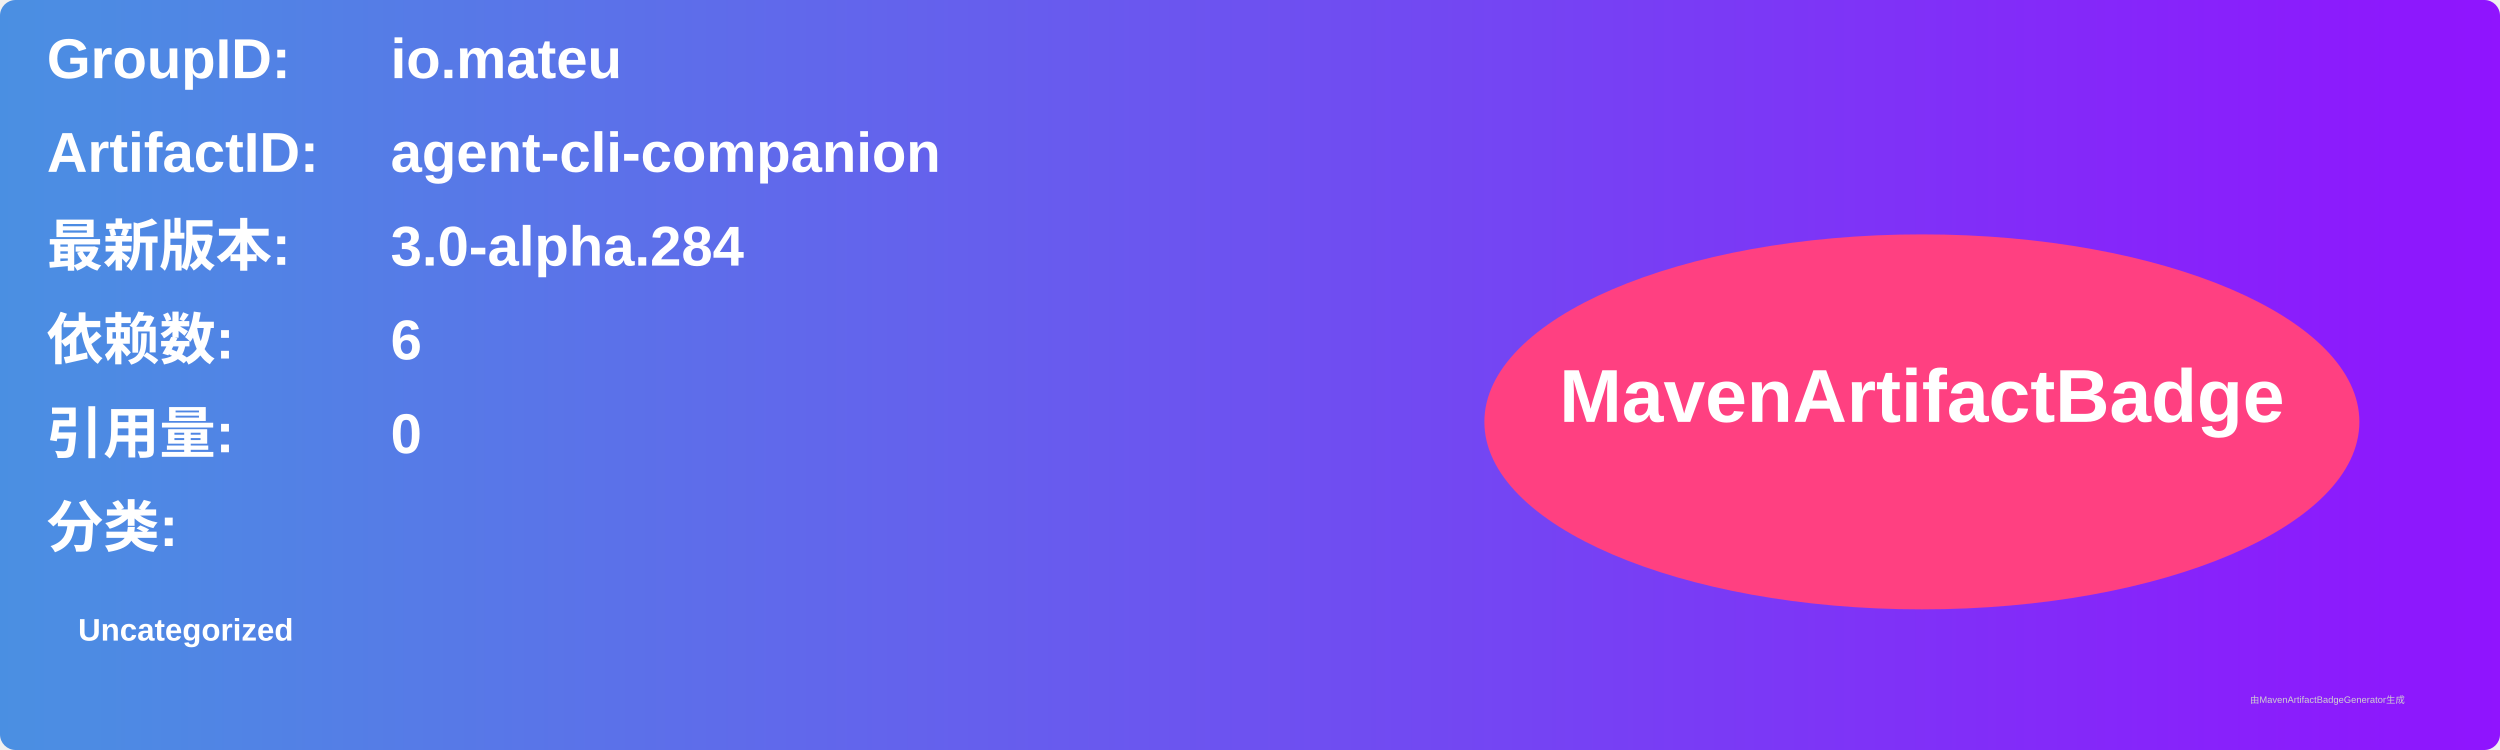
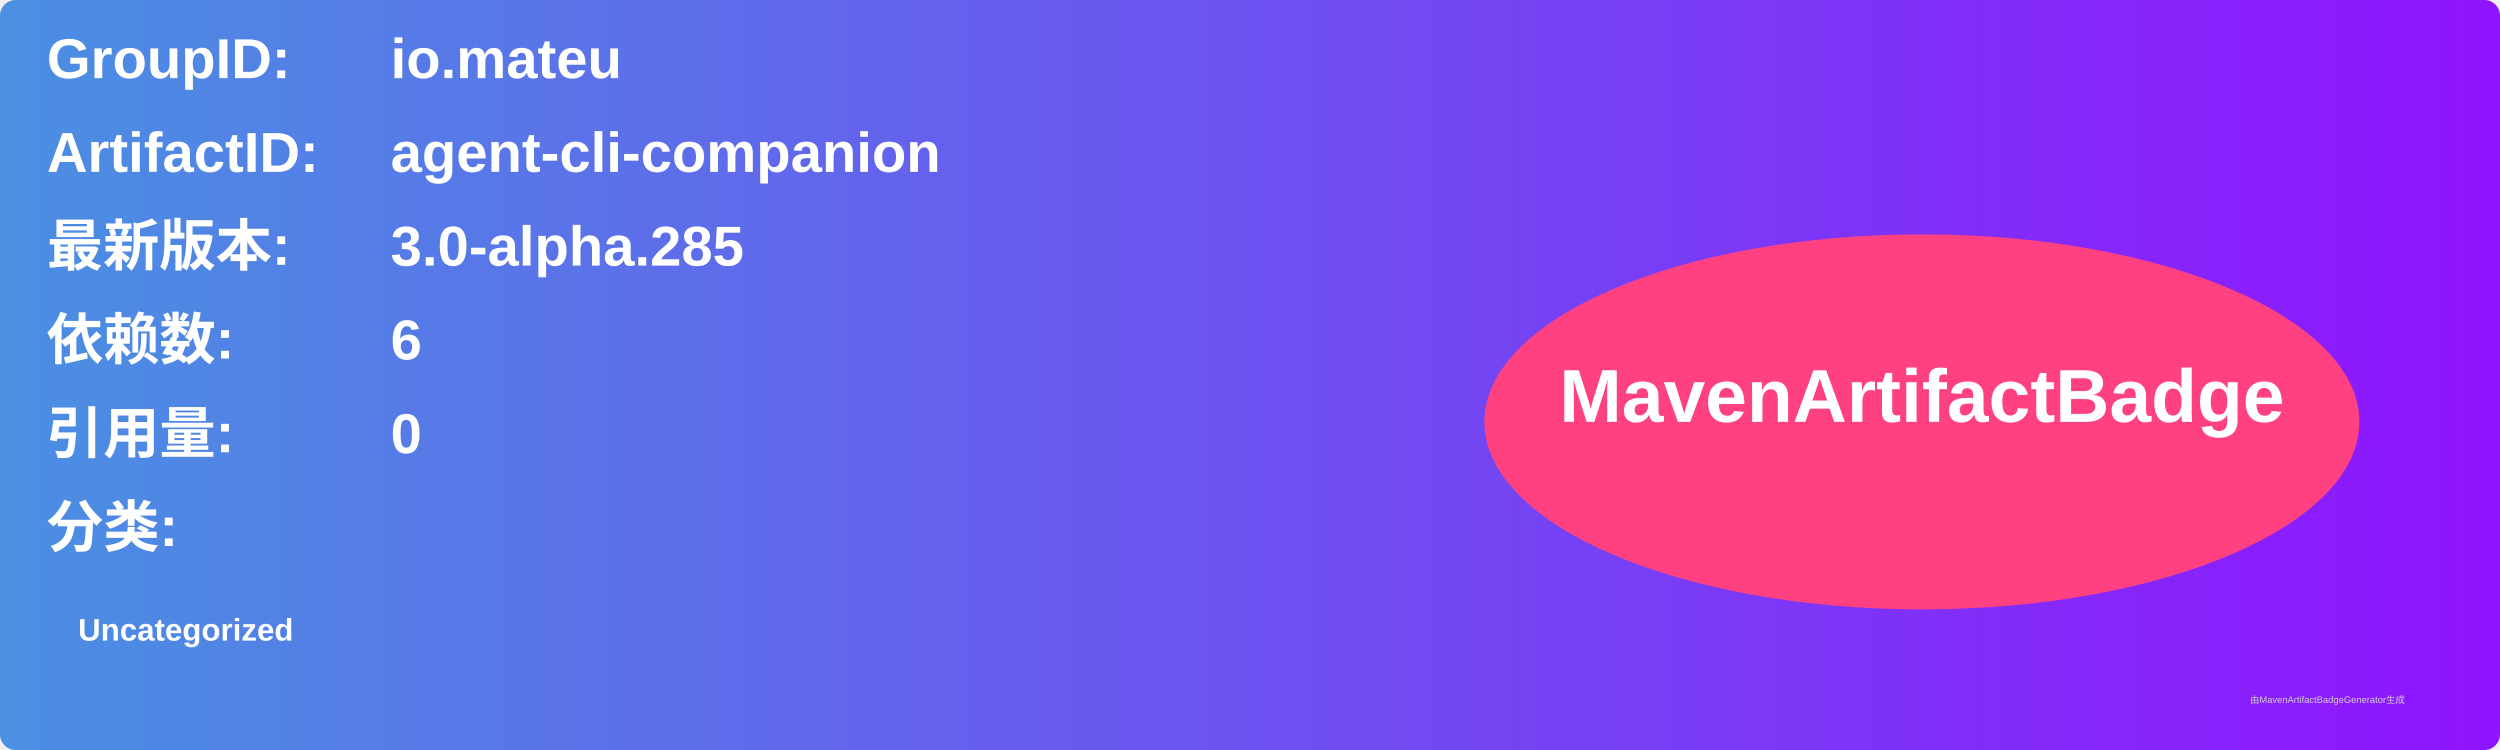
<svg xmlns="http://www.w3.org/2000/svg" width="800" height="240" viewBox="0 0 800 240">
  <linearGradient id="grad" x1="0%" y1="0%" x2="100%" y2="0%">
    <stop offset="0%" stop-color="#4a90e2" />
    <stop offset="100%" stop-color="#9013fe" />
  </linearGradient>
  <rect width="100%" height="100%" rx="5" ry="5" fill="url(#grad)" />
  <g transform="translate(15, 15)">
    <text x="0" y="10" font-family="Arial" font-size="18" fill="white" font-weight="bold" width="260">GroupID:</text>
    <text x="110" y="10" font-family="Arial" font-size="18" fill="white" font-weight="bold" width="460">io.mateu</text>
    <text x="0" y="40" font-family="Arial" font-size="18" fill="white" font-weight="bold" width="260">ArtifactID:</text>
    <text x="110" y="40" font-family="Arial" font-size="18" fill="white" font-weight="bold" width="460">agent-cli-companion</text>
    <text x="0" y="70" font-family="Arial" font-size="18" fill="white" font-weight="bold">最新版本:</text>
    <text x="110" y="70" font-family="Arial" font-size="18" fill="white" font-weight="bold">
-       <tspan font-weight="bold">3.0-alpha.284</tspan>
+       <tspan font-weight="bold">3.0-alpha.285</tspan>
    </text>
    <text x="0" y="100" font-family="Arial" font-size="18" fill="white" font-weight="bold">依赖数: </text>
    <text x="110" y="100" font-family="Arial" font-size="18" fill="white">
      <tspan font-weight="bold">6</tspan>
    </text>
    <text x="0" y="130" font-family="Arial" font-size="18" fill="white" font-weight="bold">引用量: </text>
    <text x="110" y="130" font-family="Arial" font-size="18" fill="white">
      <tspan font-weight="bold">0</tspan>
    </text>
    <text x="0" y="160" font-family="Arial" font-size="18" fill="white" font-weight="bold">分类:</text>
    <text x="10" y="190" font-family="Arial" font-size="10" fill="white">
      <tspan font-weight="bold">Uncategorized</tspan>
    </text>
    <ellipse cx="600" cy="120" rx="140" ry="60" fill="#ff4081" />
    <text x="600" y="120" text-anchor="middle" font-family="Arial" font-size="24" fill="white" font-weight="bold">MavenArtifactBadge</text>
  </g>
  <text x="720" y="225" font-family="Arial" font-size="3" fill="#d0d0d0">由MavenArtifactBadgeGenerator生成</text>
</svg>
